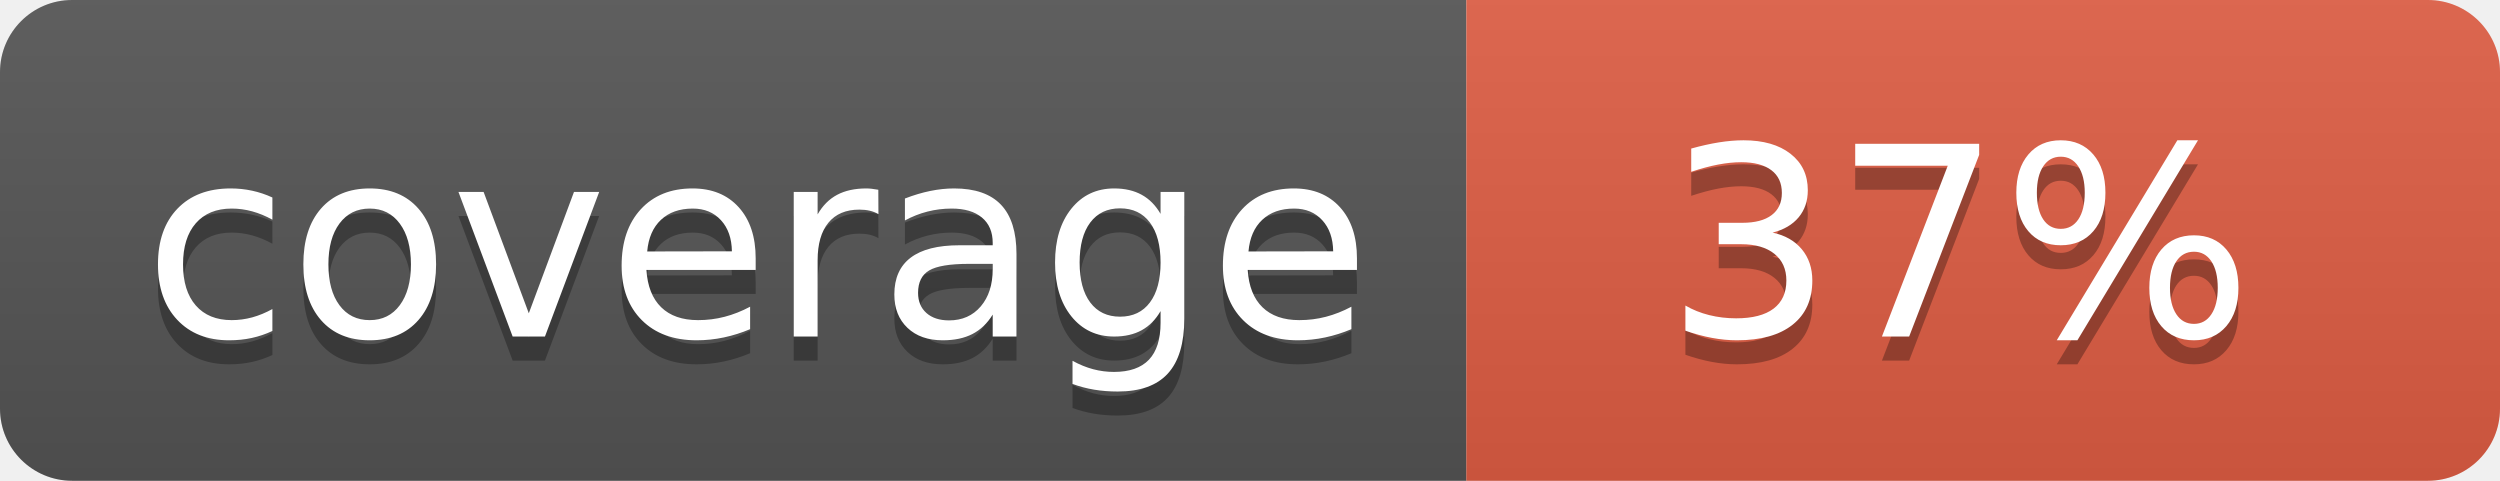
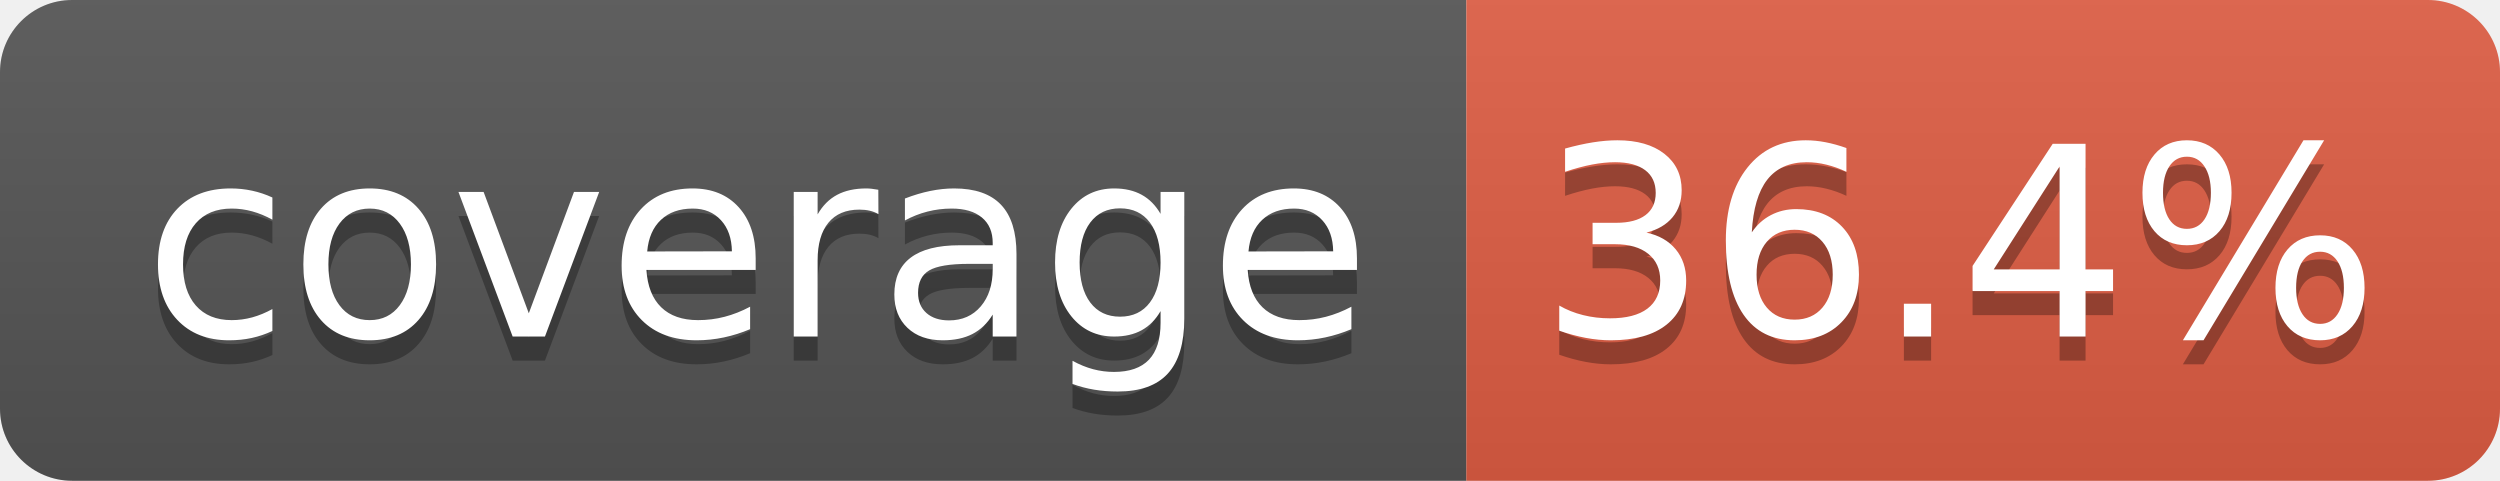
- <svg xmlns="http://www.w3.org/2000/svg" width="104" height="20" role="img" aria-label="coverage: 37%">
+ <svg xmlns="http://www.w3.org/2000/svg" width="104" height="20" role="img" aria-label="coverage: 36.4%">
  <linearGradient id="s" x2="0" y2="100%">
    <stop offset="0" stop-color="#bbb" stop-opacity=".1" />
    <stop offset="1" stop-opacity=".1" />
  </linearGradient>
  <clipPath id="r">
    <rect width="104" height="20" rx="3" fill="#fff" />
  </clipPath>
  <g clip-path="url(#r)">
    <rect width="61" height="20" fill="#555" />
    <rect x="61" width="43" height="20" fill="#e05d44" />
    <rect width="104" height="20" fill="url(#s)" />
  </g>
  <g fill="#fff" text-anchor="middle" font-family="Verdana,Geneva,DejaVu Sans,sans-serif" text-rendering="geometricPrecision" font-size="110">
    <text aria-hidden="true" x="315" y="150" fill="#010101" fill-opacity=".3" transform="scale(.1)" textLength="510">coverage</text>
    <text x="315" y="140" transform="scale(.1)" fill="#fff" textLength="510">coverage</text>
-     <text aria-hidden="true" x="815" y="150" fill="#010101" fill-opacity=".3" transform="scale(.1)" textLength="250">37%</text>
-     <text x="815" y="140" transform="scale(.1)" fill="#fff" textLength="250">37%</text>
+     <text aria-hidden="true" x="815" y="150" fill="#010101" fill-opacity=".3" transform="scale(.1)" textLength="330">36.4%</text>
+     <text x="815" y="140" transform="scale(.1)" fill="#fff" textLength="330">36.4%</text>
  </g>
</svg>
